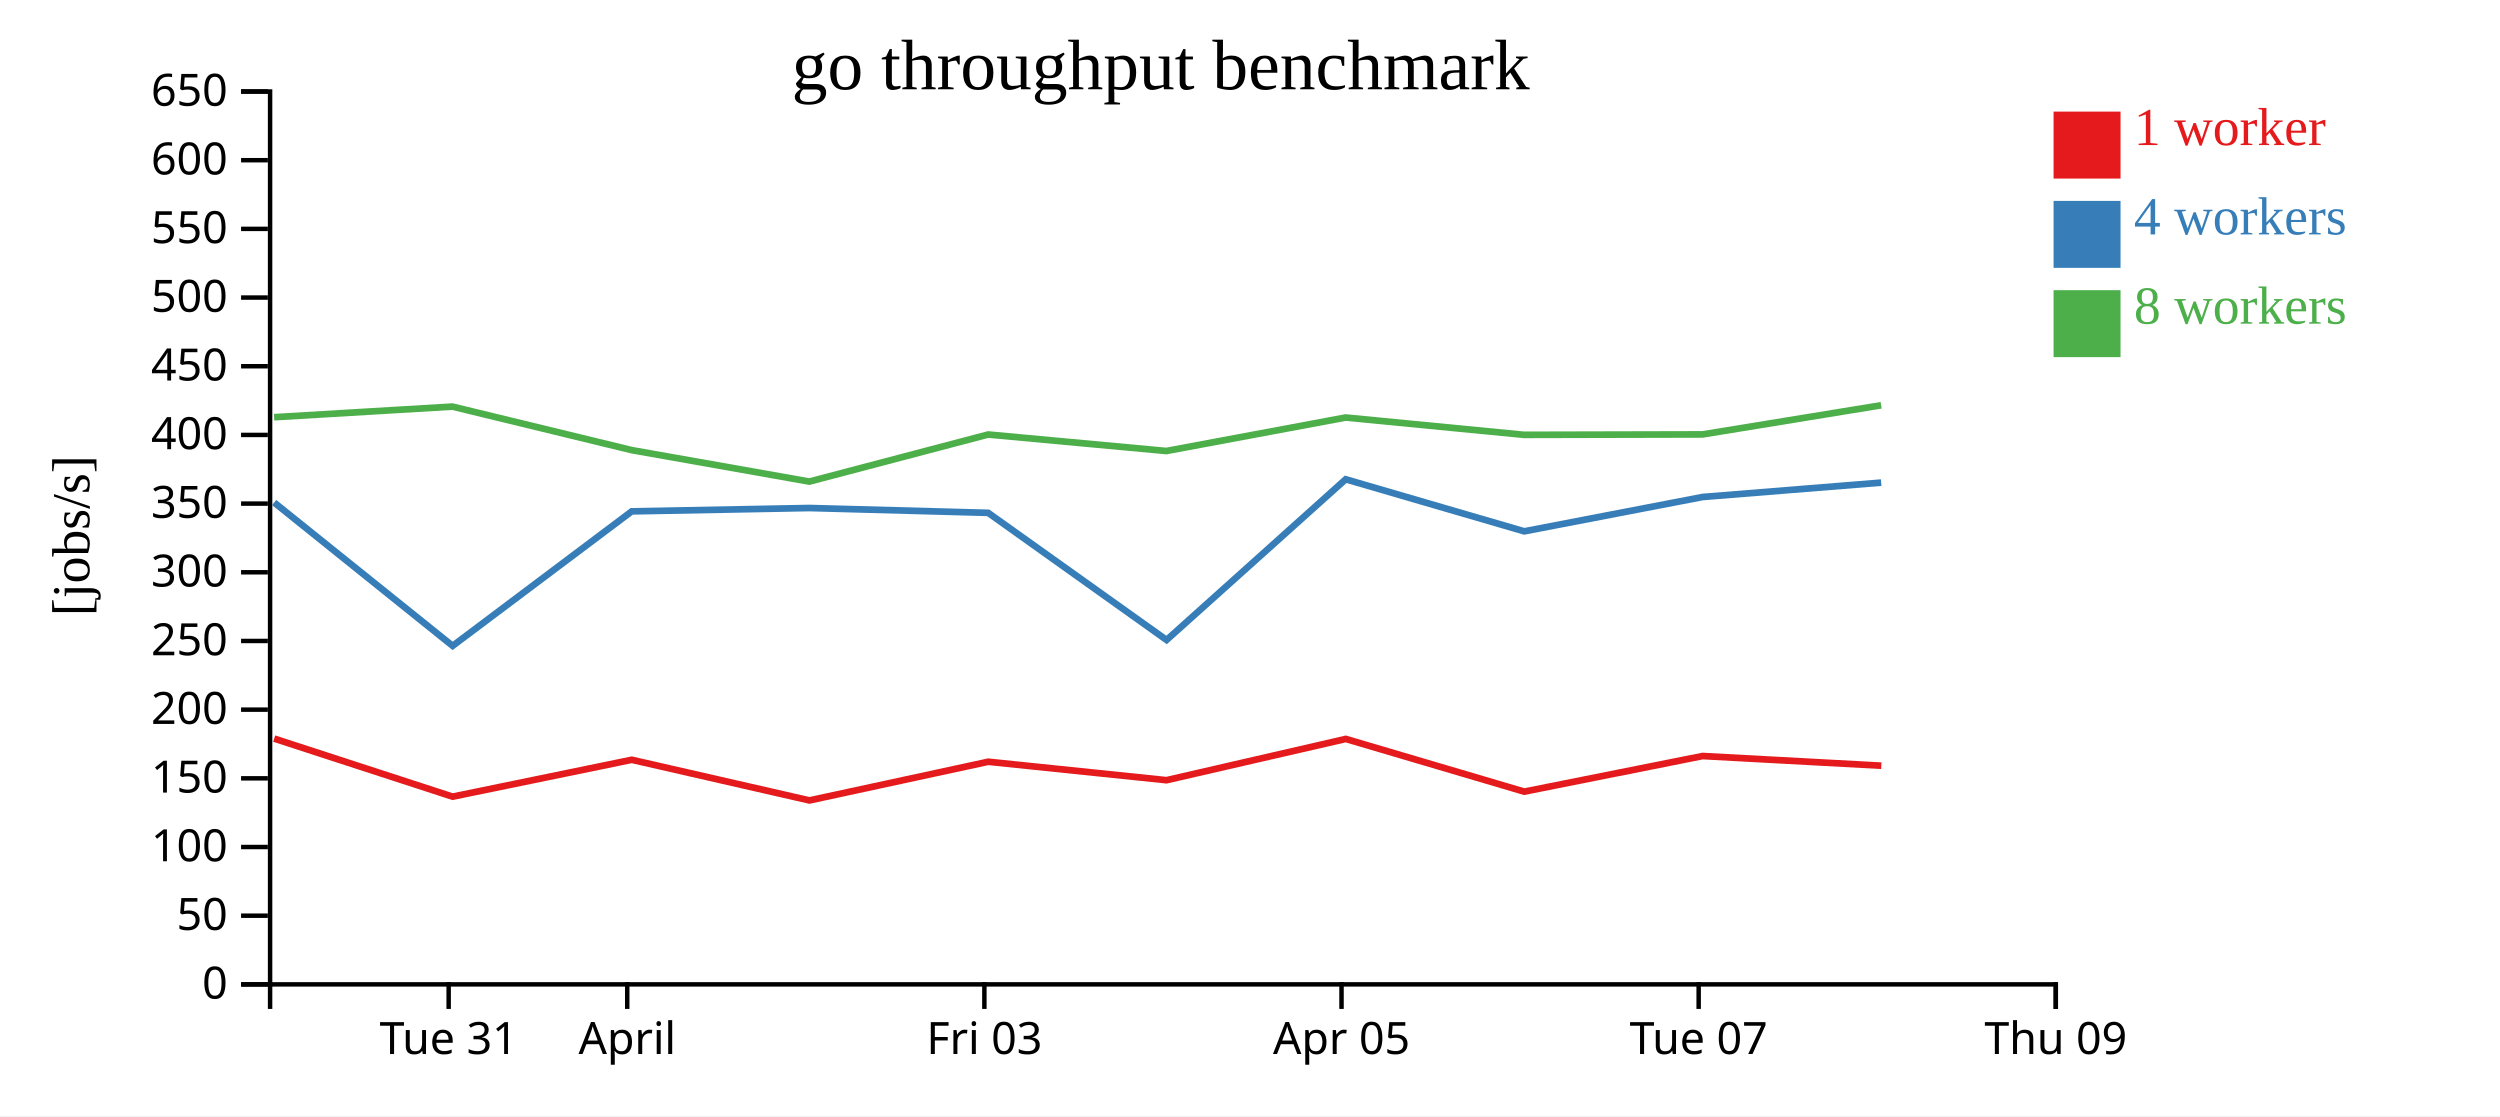
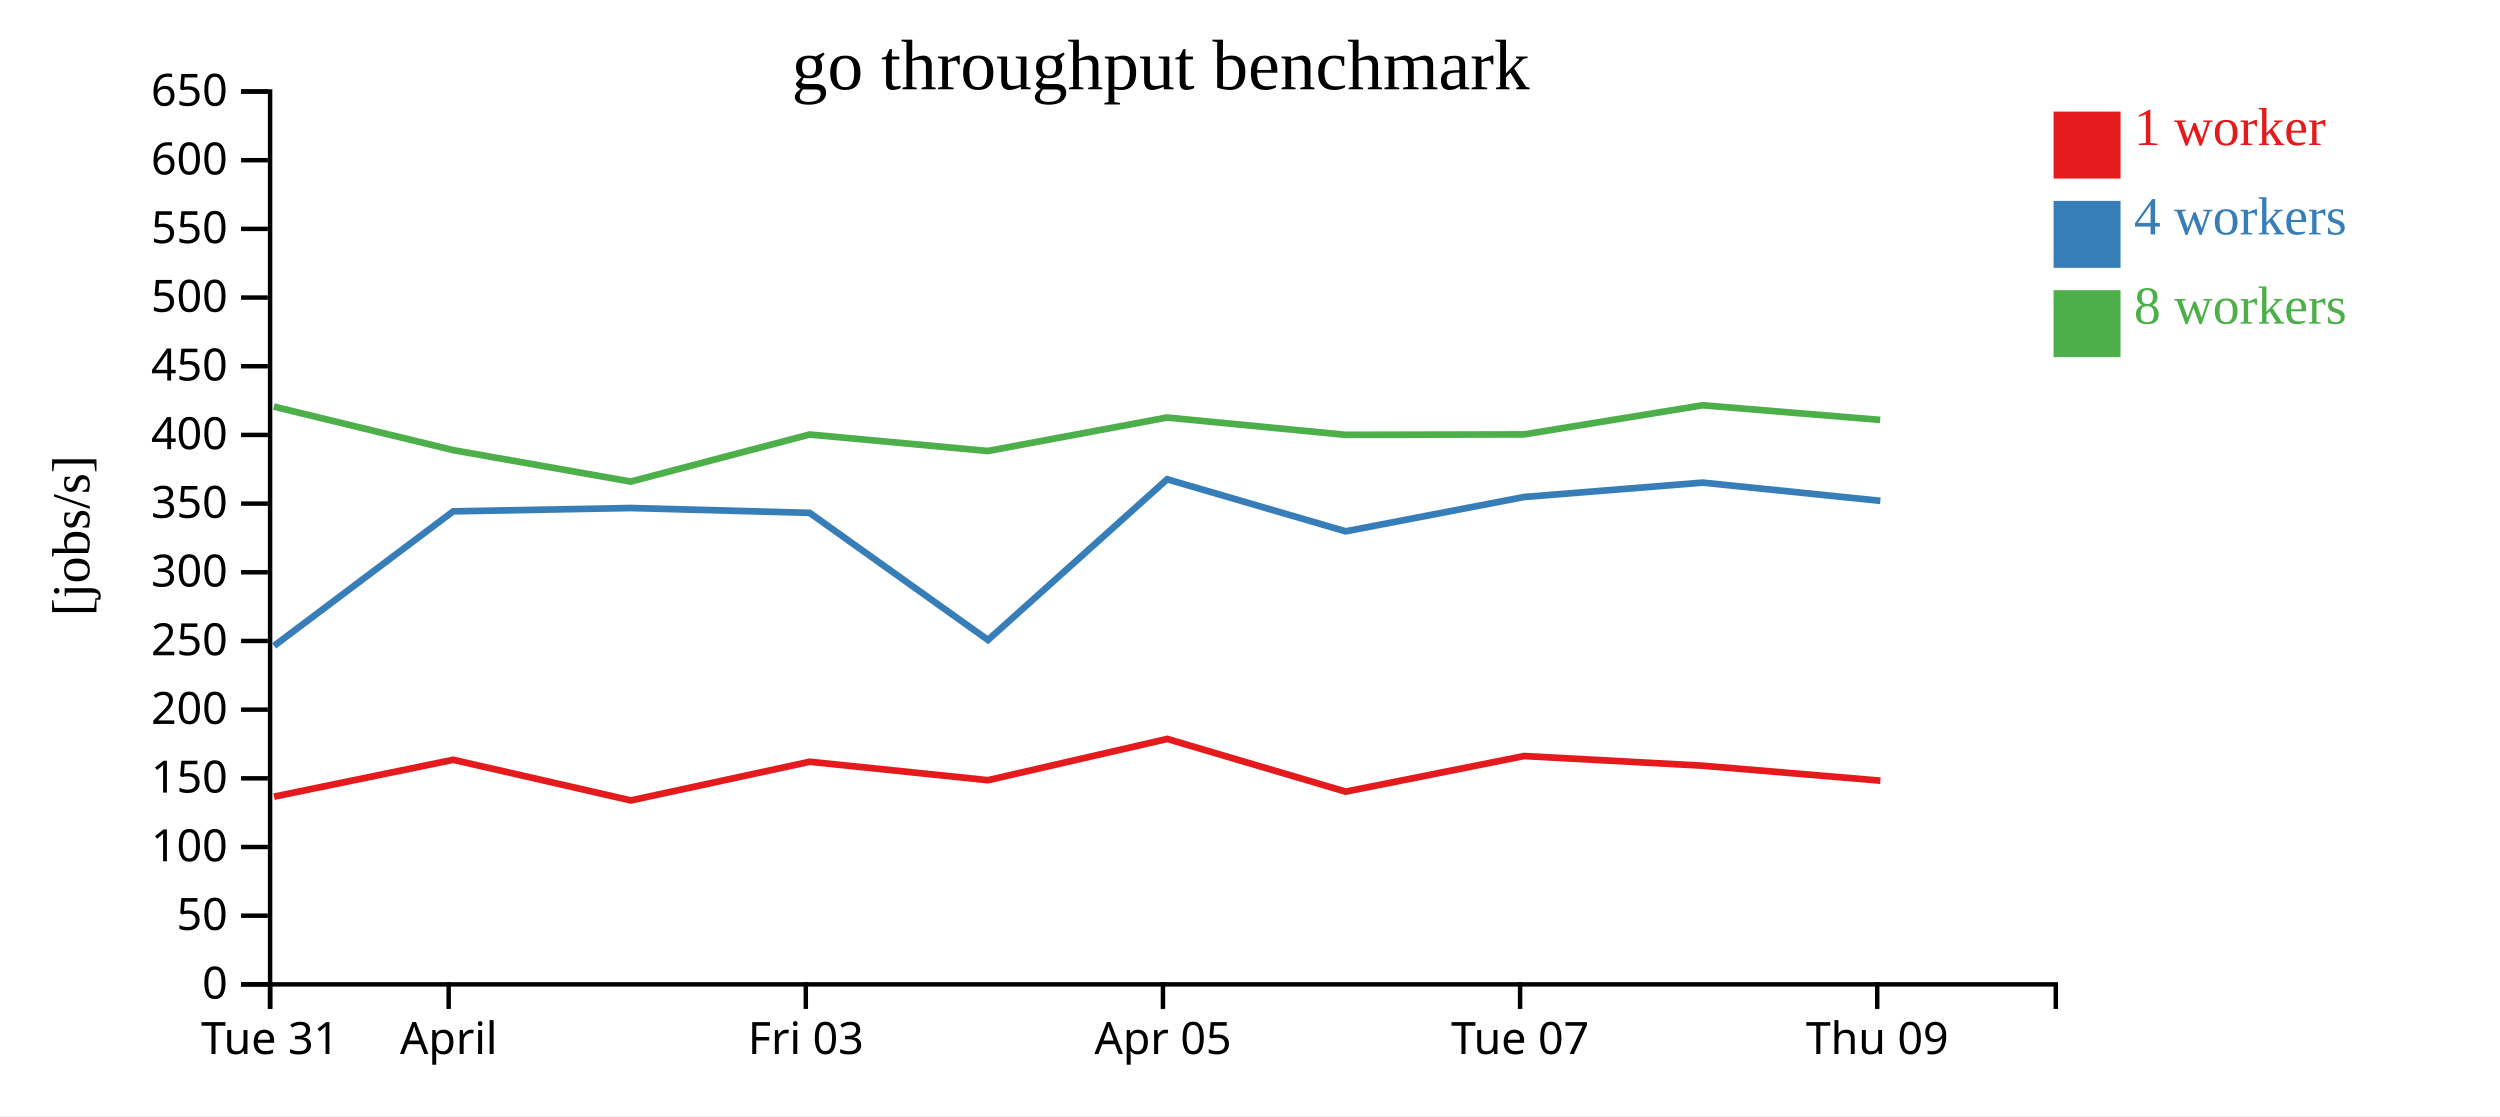
<svg xmlns="http://www.w3.org/2000/svg" width="560" height="250">
  <rect width="100%" height="100%" fill="white" />
  <g transform="translate(60,20)">
    <g transform="translate(0,200)" fill="none" font-size="10" font-family="sans-serif" text-anchor="middle">
      <path class="domain" stroke="currentColor" d="M0.5,6V0.5H400.5V6" />
-       <g class="tick" opacity="1" transform="translate(40.5,0)">
+       <g class="tick" opacity="1" transform="translate(0.5,0)">
        <line stroke="currentColor" y2="6" />
        <text fill="currentColor" y="9" dy="0.71em">Tue 31</text>
      </g>
-       <g class="tick" opacity="1" transform="translate(80.5,0)">
+       <g class="tick" opacity="1" transform="translate(40.5,0)">
        <line stroke="currentColor" y2="6" />
        <text fill="currentColor" y="9" dy="0.71em">April</text>
      </g>
-       <g class="tick" opacity="1" transform="translate(160.5,0)">
+       <g class="tick" opacity="1" transform="translate(120.5,0)">
        <line stroke="currentColor" y2="6" />
        <text fill="currentColor" y="9" dy="0.71em">Fri 03</text>
      </g>
-       <g class="tick" opacity="1" transform="translate(240.5,0)">
+       <g class="tick" opacity="1" transform="translate(200.5,0)">
        <line stroke="currentColor" y2="6" />
        <text fill="currentColor" y="9" dy="0.71em">Apr 05</text>
      </g>
-       <g class="tick" opacity="1" transform="translate(320.5,0)">
+       <g class="tick" opacity="1" transform="translate(280.5,0)">
        <line stroke="currentColor" y2="6" />
        <text fill="currentColor" y="9" dy="0.71em">Tue 07</text>
      </g>
-       <g class="tick" opacity="1" transform="translate(400.5,0)">
+       <g class="tick" opacity="1" transform="translate(360.5,0)">
        <line stroke="currentColor" y2="6" />
        <text fill="currentColor" y="9" dy="0.71em">Thu 09</text>
      </g>
    </g>
    <g fill="none" font-size="10" font-family="sans-serif" text-anchor="end">
      <path class="domain" stroke="currentColor" d="M-6,200.5H0.5V0.5H-6" />
      <g class="tick" opacity="1" transform="translate(0,200.5)">
        <line stroke="currentColor" x2="-6" />
        <text fill="currentColor" x="-9" dy="0.32em">0</text>
      </g>
      <g class="tick" opacity="1" transform="translate(0,185.1154)">
        <line stroke="currentColor" x2="-6" />
        <text fill="currentColor" x="-9" dy="0.32em">50</text>
      </g>
      <g class="tick" opacity="1" transform="translate(0,169.7308)">
        <line stroke="currentColor" x2="-6" />
        <text fill="currentColor" x="-9" dy="0.32em">100</text>
      </g>
      <g class="tick" opacity="1" transform="translate(0,154.3462)">
        <line stroke="currentColor" x2="-6" />
        <text fill="currentColor" x="-9" dy="0.32em">150</text>
      </g>
      <g class="tick" opacity="1" transform="translate(0,138.9615)">
        <line stroke="currentColor" x2="-6" />
        <text fill="currentColor" x="-9" dy="0.32em">200</text>
      </g>
      <g class="tick" opacity="1" transform="translate(0,123.5769)">
        <line stroke="currentColor" x2="-6" />
        <text fill="currentColor" x="-9" dy="0.32em">250</text>
      </g>
      <g class="tick" opacity="1" transform="translate(0,108.1923)">
        <line stroke="currentColor" x2="-6" />
        <text fill="currentColor" x="-9" dy="0.32em">300</text>
      </g>
      <g class="tick" opacity="1" transform="translate(0,92.80769)">
        <line stroke="currentColor" x2="-6" />
        <text fill="currentColor" x="-9" dy="0.32em">350</text>
      </g>
      <g class="tick" opacity="1" transform="translate(0,77.42308)">
        <line stroke="currentColor" x2="-6" />
        <text fill="currentColor" x="-9" dy="0.32em">400</text>
      </g>
      <g class="tick" opacity="1" transform="translate(0,62.03846)">
        <line stroke="currentColor" x2="-6" />
        <text fill="currentColor" x="-9" dy="0.32em">450</text>
      </g>
      <g class="tick" opacity="1" transform="translate(0,46.65385)">
        <line stroke="currentColor" x2="-6" />
        <text fill="currentColor" x="-9" dy="0.32em">500</text>
      </g>
      <g class="tick" opacity="1" transform="translate(0,31.26923)">
        <line stroke="currentColor" x2="-6" />
        <text fill="currentColor" x="-9" dy="0.32em">550</text>
      </g>
      <g class="tick" opacity="1" transform="translate(0,15.88462)">
        <line stroke="currentColor" x2="-6" />
        <text fill="currentColor" x="-9" dy="0.32em">600</text>
      </g>
      <g class="tick" opacity="1" transform="translate(0,0.5)">
        <line stroke="currentColor" x2="-6" />
        <text fill="currentColor" x="-9" dy="0.32em">650</text>
      </g>
    </g>
    <text text-anchor="middle" style="font-size: 12px" transform="rotate(-90)" y="-40" x="-100">[jobs/s]</text>
    <text text-anchor="middle" style="font-size: 16px" y="0" x="200">go throughput benchmark</text>
-     <path class="line" fill="none" stroke="#e41a1c" stroke-width="1.5" d="M1.414,145.445L41.382,158.451L81.509,150.191L121.311,159.295L161.37,150.631L201.294,154.764L241.45,145.522L281.426,157.327L321.386,149.351L361.413,151.518" />
-     <path class="line" fill="none" stroke="#377eb8" stroke-width="1.5" d="M1.408,92.559L41.388,124.674L81.51,94.542L121.298,93.795L161.353,94.878L201.312,123.355L241.434,87.361L281.423,99.018L321.392,91.326L361.388,88.105" />
-     <path class="line" fill="none" stroke="#4daf4a" stroke-width="1.5" d="M1.397,73.456L41.34,71.079L81.476,80.824L121.278,87.874L161.337,77.332L201.259,81.024L241.412,73.525L281.397,77.405L321.369,77.308L361.373,70.781" />
+     <path class="line" fill="none" stroke="#e41a1c" stroke-width="1.5" d="M1.382,158.451L41.509,150.191L81.311,159.295L121.37,150.631L161.294,154.764L201.45,145.522L241.426,157.327L281.386,149.351L321.413,151.518L361.203,154.867" />
+     <path class="line" fill="none" stroke="#377eb8" stroke-width="1.5" d="M1.388,124.674L41.51,94.542L81.298,93.795L121.353,94.878L161.312,123.355L201.434,87.361L241.423,99.018L281.392,91.326L321.388,88.105L361.196,92.189" />
+     <path class="line" fill="none" stroke="#4daf4a" stroke-width="1.5" d="M1.34,71.079L41.476,80.824L81.278,87.874L121.337,77.332L161.259,81.024L201.412,73.525L241.397,77.405L281.369,77.308L321.373,70.781L361.166,74.06" />
    <rect class="dot" x="400" y="5" width="15" height="15" style="fill: #e41a1c;" />
    <rect class="dot" x="400" y="25" width="15" height="15" style="fill: #377eb8;" />
    <rect class="dot" x="400" y="45" width="15" height="15" style="fill: #4daf4a;" />
    <text class="label" x="418" y="12.5" style="fill: #e41a1c; alignment-baseline: middle;" text-anchor="left">1 worker</text>
    <text class="label" x="418" y="32.5" style="fill: #377eb8; alignment-baseline: middle;" text-anchor="left">4 workers</text>
    <text class="label" x="418" y="52.5" style="fill: #4daf4a; alignment-baseline: middle;" text-anchor="left">8 workers</text>
  </g>
</svg>
